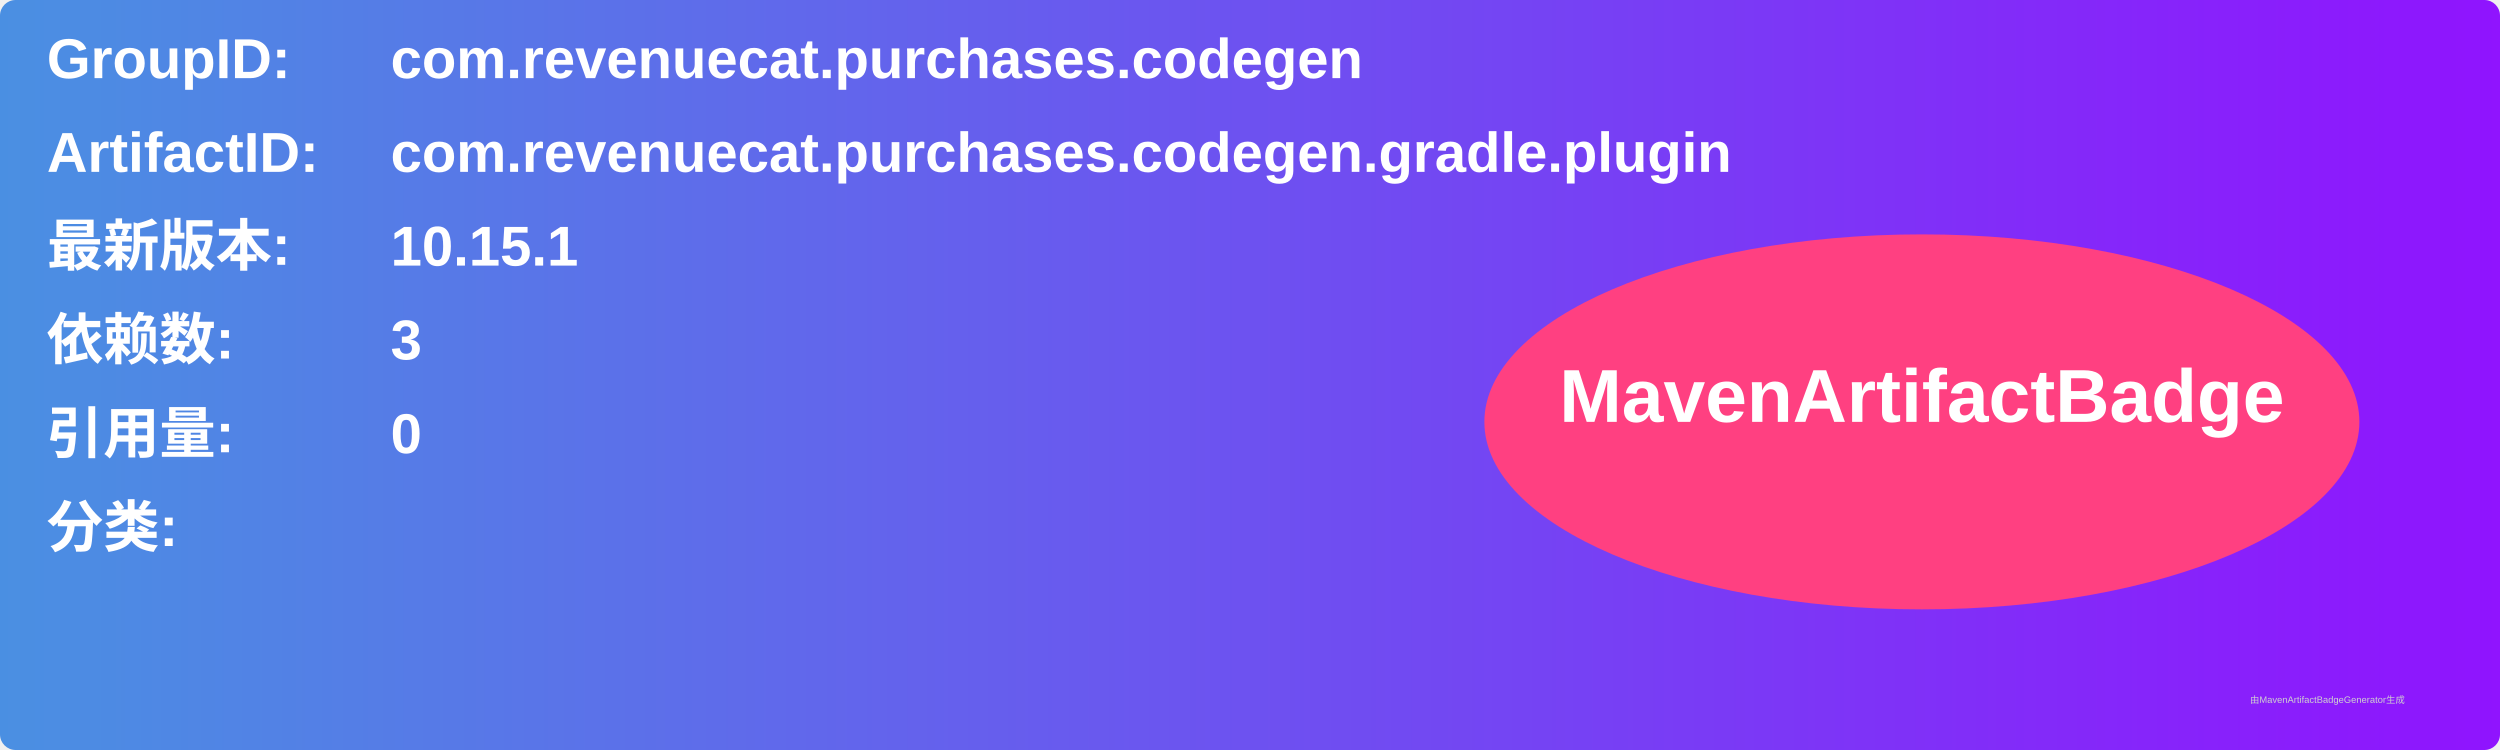
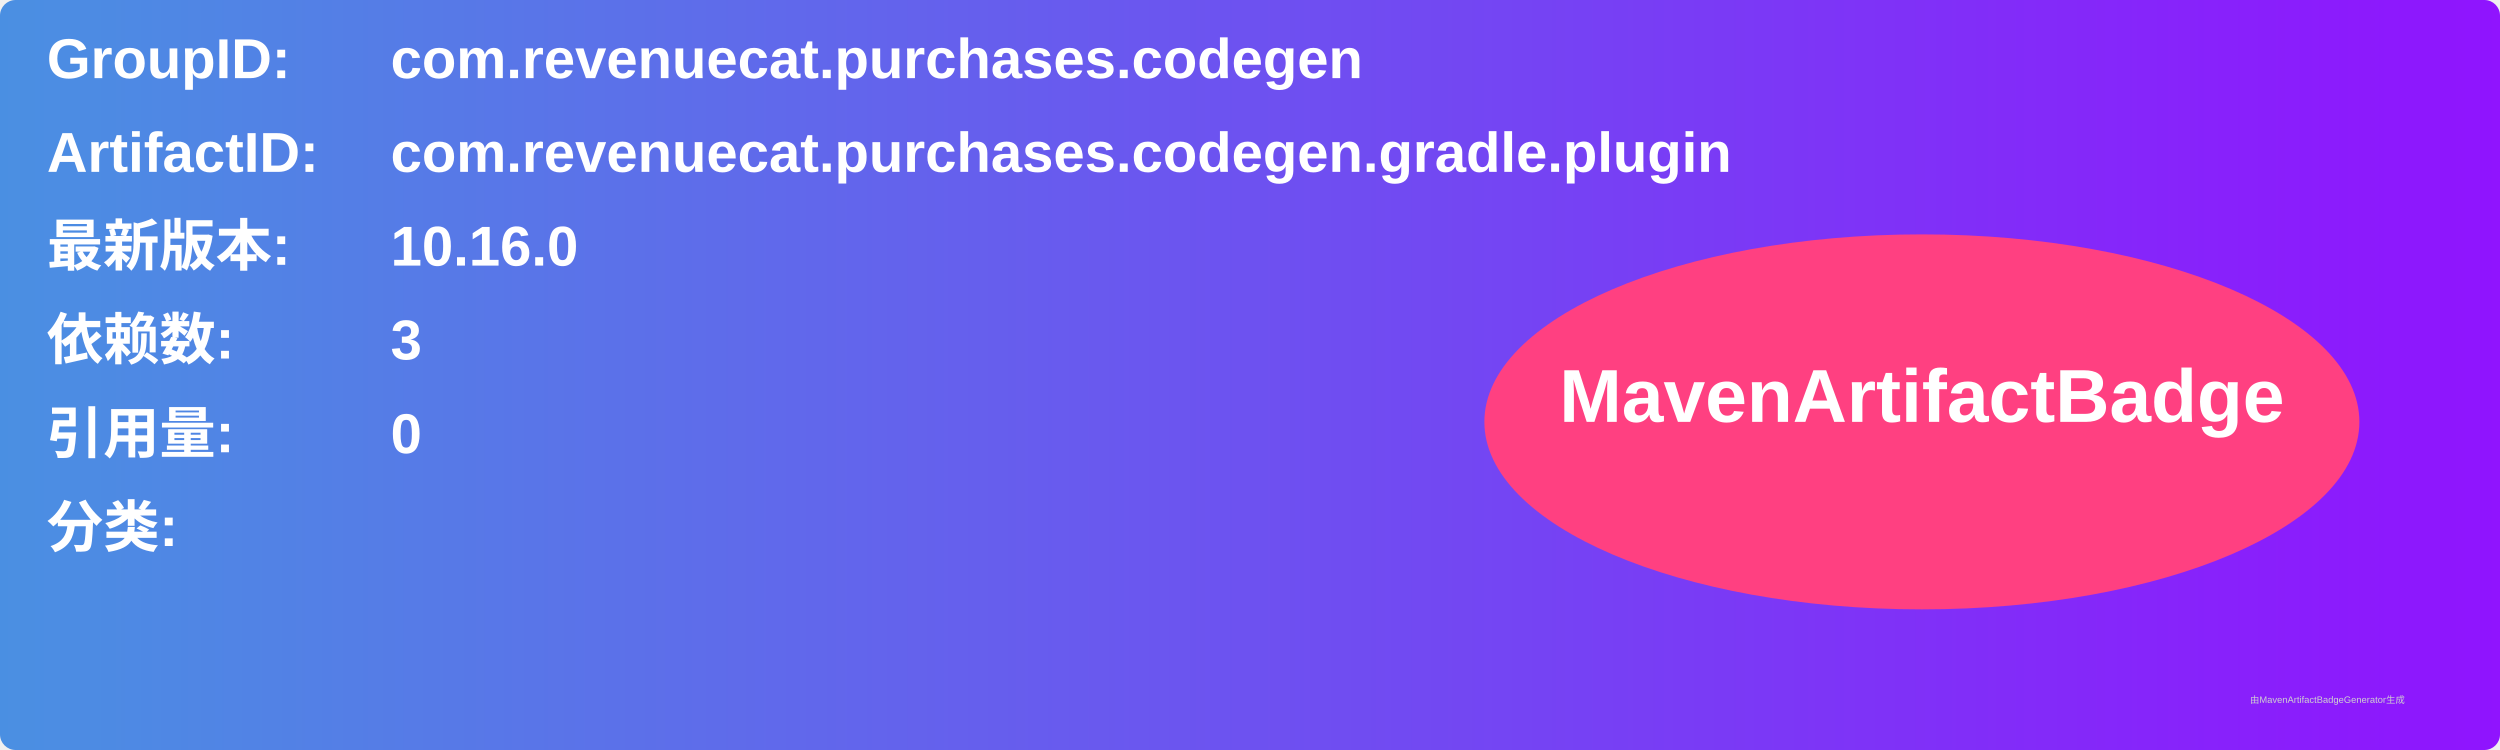
<svg xmlns="http://www.w3.org/2000/svg" width="800" height="240" viewBox="0 0 800 240">
  <linearGradient id="grad" x1="0%" y1="0%" x2="100%" y2="0%">
    <stop offset="0%" stop-color="#4a90e2" />
    <stop offset="100%" stop-color="#9013fe" />
  </linearGradient>
  <rect width="100%" height="100%" rx="5" ry="5" fill="url(#grad)" />
  <g transform="translate(15, 15)">
    <text x="0" y="10" font-family="Arial" font-size="18" fill="white" font-weight="bold" width="260">GroupID:</text>
    <text x="110" y="10" font-family="Arial" font-size="18" fill="white" font-weight="bold" width="460">com.revenuecat.purchases.codegen</text>
    <text x="0" y="40" font-family="Arial" font-size="18" fill="white" font-weight="bold" width="260">ArtifactID:</text>
    <text x="110" y="40" font-family="Arial" font-size="18" fill="white" font-weight="bold" width="460">com.revenuecat.purchases.codegen.gradle.plugin</text>
    <text x="0" y="70" font-family="Arial" font-size="18" fill="white" font-weight="bold">最新版本:</text>
    <text x="110" y="70" font-family="Arial" font-size="18" fill="white" font-weight="bold">
-       <tspan font-weight="bold">10.15.1</tspan>
+       <tspan font-weight="bold">10.16.0</tspan>
    </text>
    <text x="0" y="100" font-family="Arial" font-size="18" fill="white" font-weight="bold">依赖数: </text>
    <text x="110" y="100" font-family="Arial" font-size="18" fill="white">
      <tspan font-weight="bold">3</tspan>
    </text>
    <text x="0" y="130" font-family="Arial" font-size="18" fill="white" font-weight="bold">引用量: </text>
    <text x="110" y="130" font-family="Arial" font-size="18" fill="white">
      <tspan font-weight="bold">0</tspan>
    </text>
    <text x="0" y="160" font-family="Arial" font-size="18" fill="white" font-weight="bold">分类:</text>
    <text x="10" y="190" font-family="Arial" font-size="10" fill="white">
      <tspan font-weight="bold" />
    </text>
    <ellipse cx="600" cy="120" rx="140" ry="60" fill="#ff4081" />
    <text x="600" y="120" text-anchor="middle" font-family="Arial" font-size="24" fill="white" font-weight="bold">MavenArtifactBadge</text>
  </g>
  <text x="720" y="225" font-family="Arial" font-size="3" fill="#d0d0d0">由MavenArtifactBadgeGenerator生成</text>
</svg>
